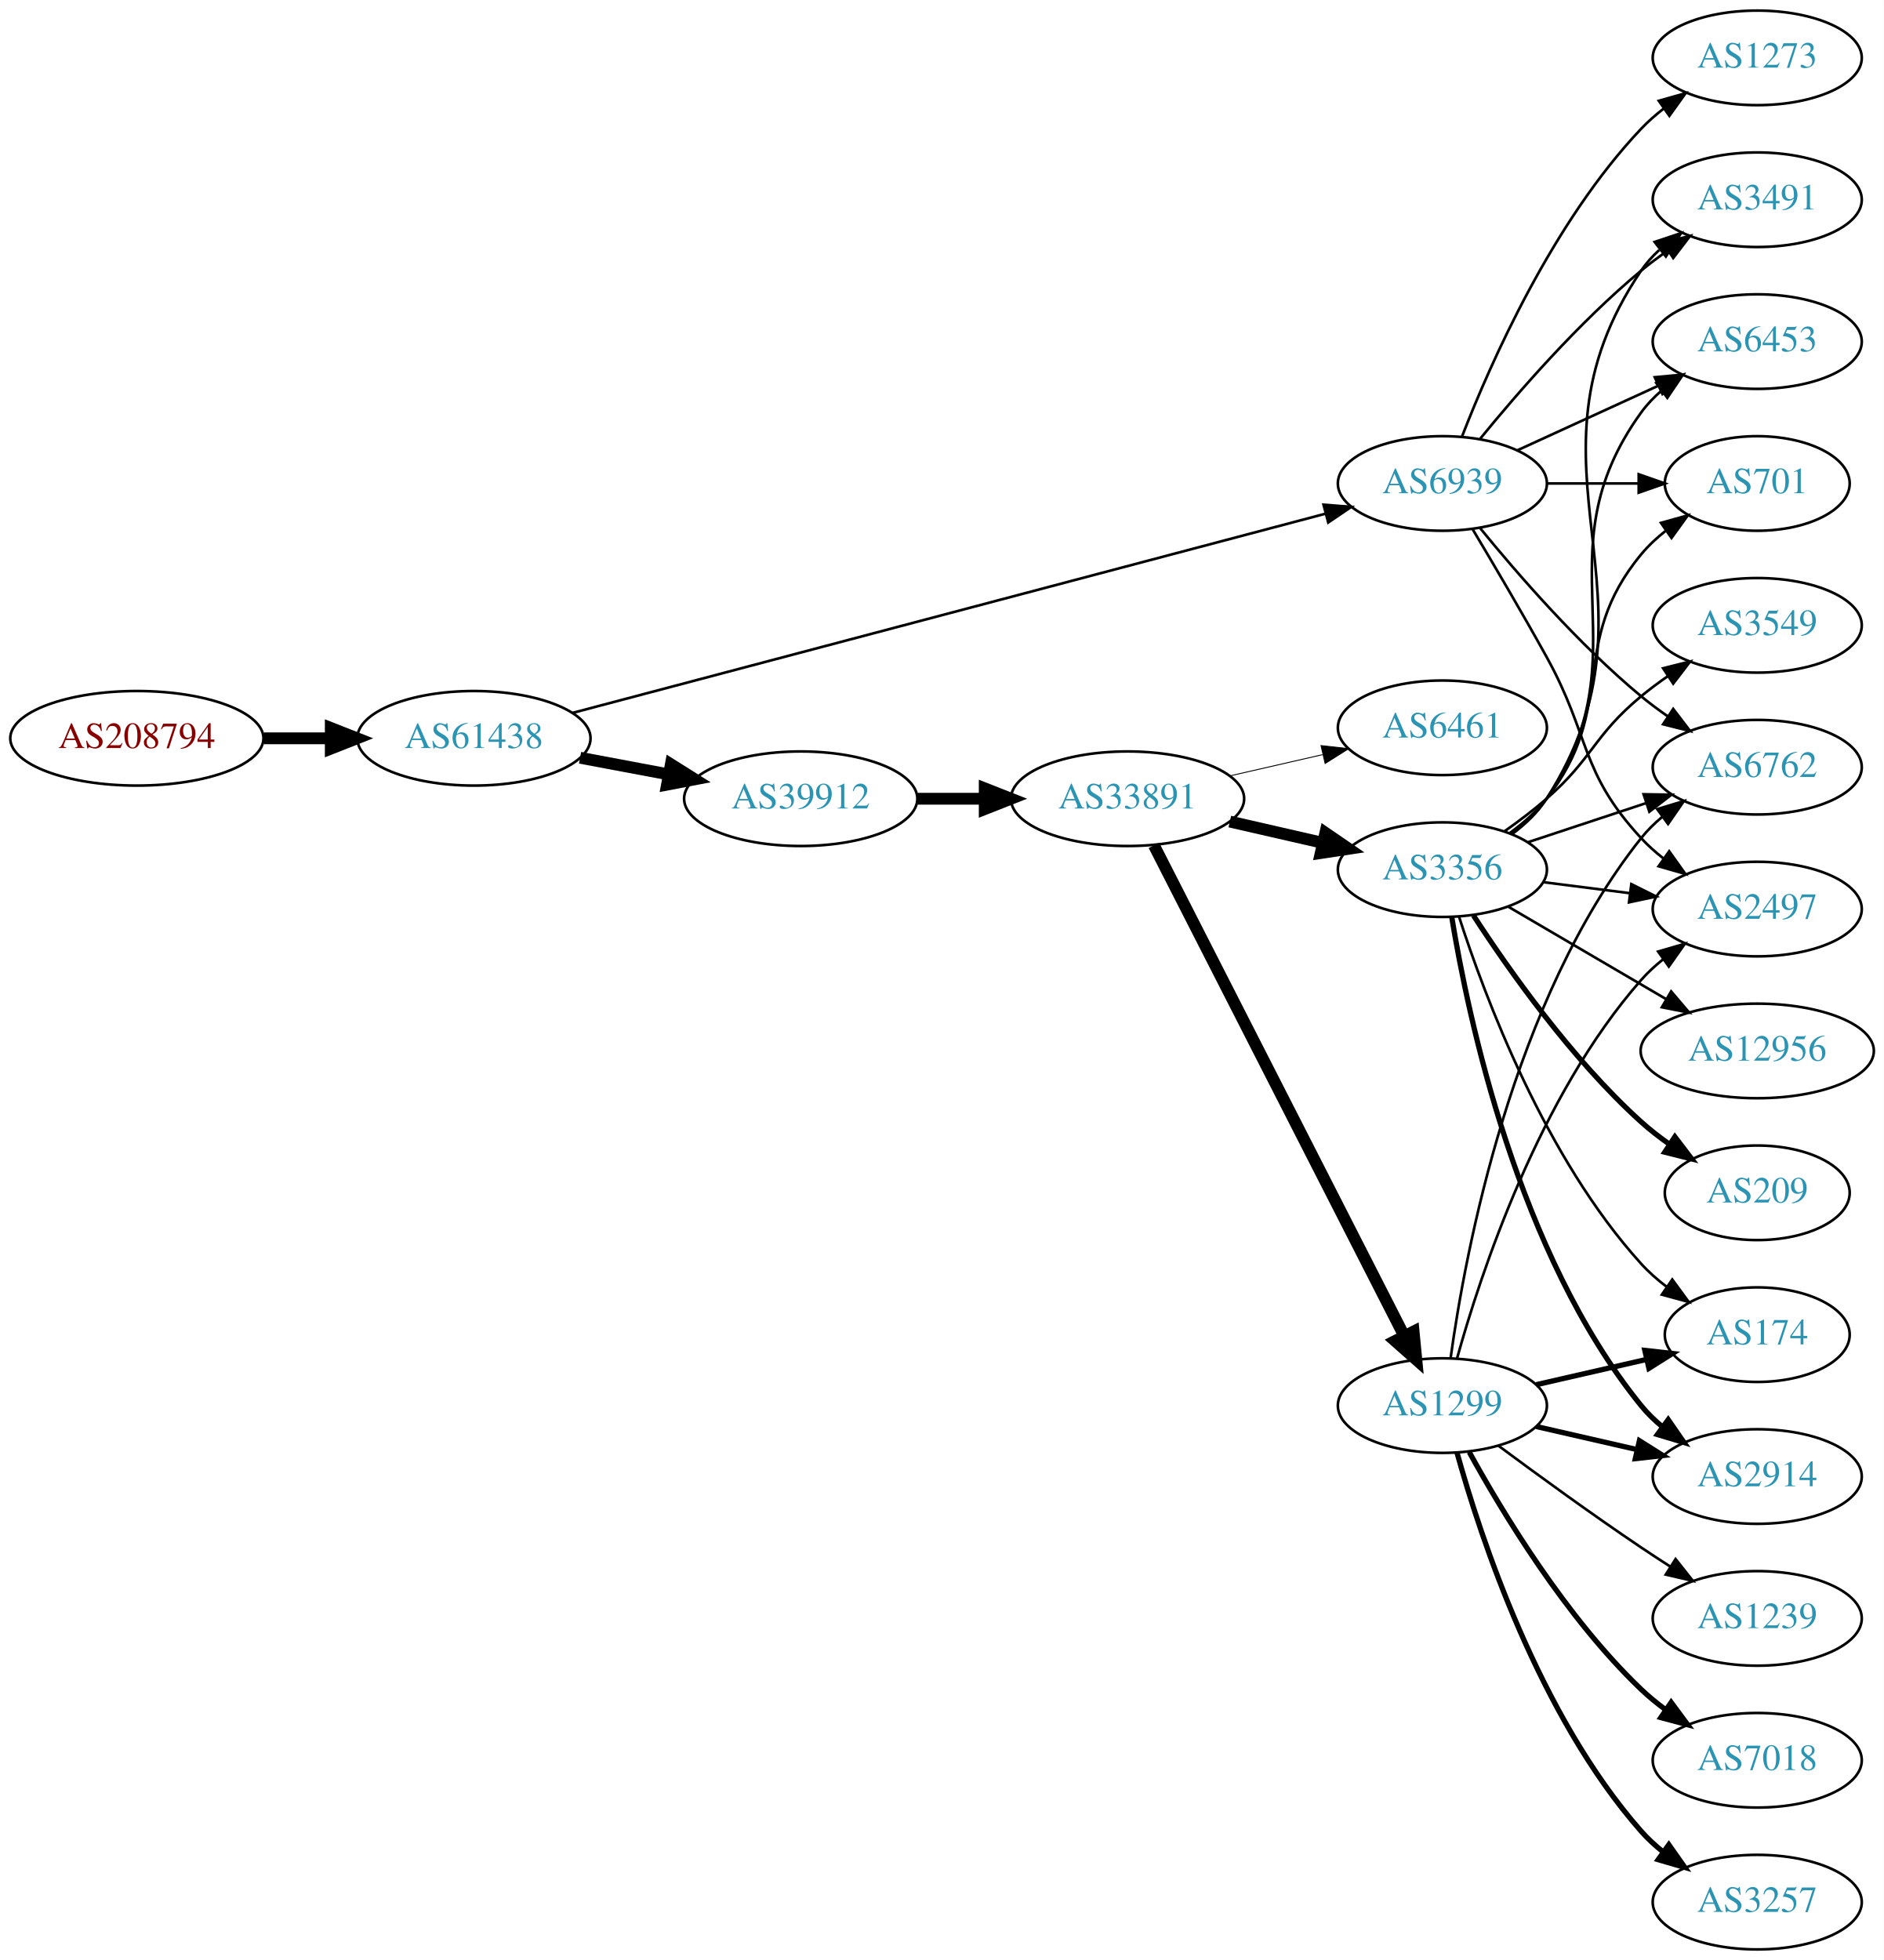
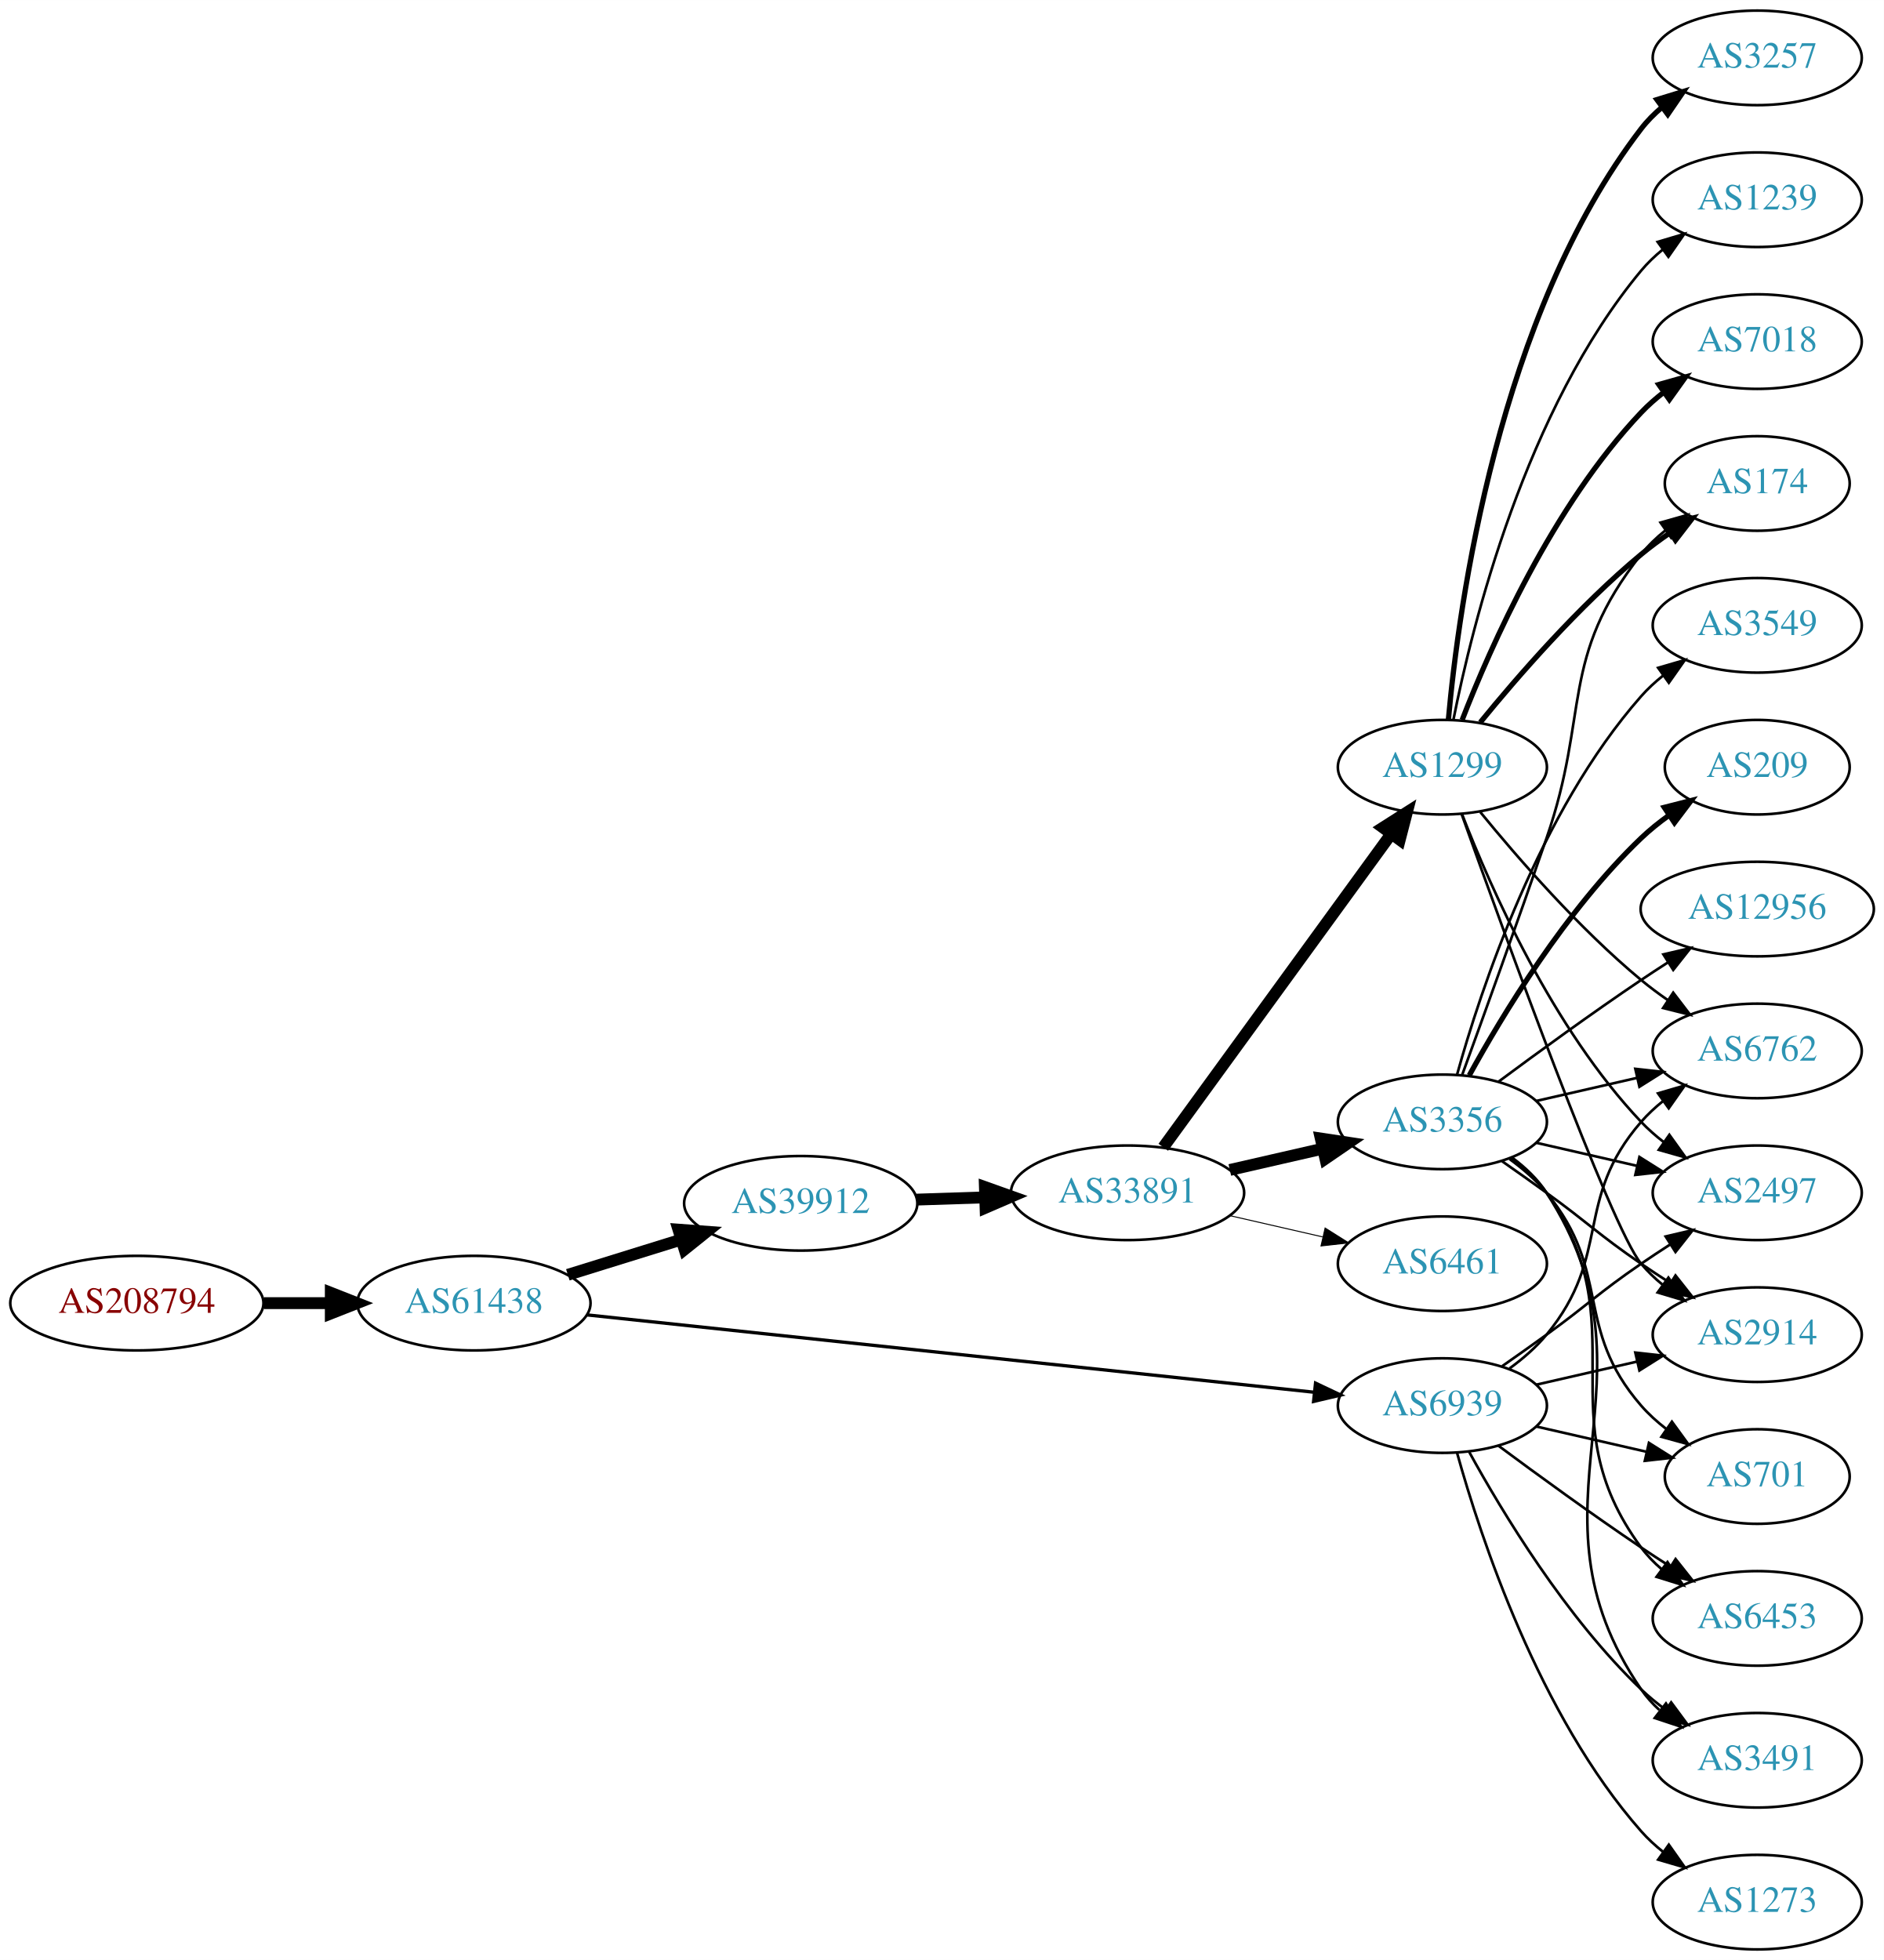
<svg xmlns="http://www.w3.org/2000/svg" xmlns:xlink="http://www.w3.org/1999/xlink" width="717pt" height="746pt" viewBox="0.00 0.00 717.05 746.00">
  <g id="graph0" class="graph" transform="scale(1 1) rotate(0) translate(4 742)">
    <polygon fill="white" stroke="none" points="-4,4 -4,-742 713.053,-742 713.053,4 -4,4" />
    <g id="node1" class="node">
      <g id="a_node1">
        <a xlink:href="/asn/208794" xlink:title="AS208794 ~ Wolfgang Michael Brandstaetter [AT]">
-           <ellipse fill="#ffffff" stroke="black" cx="48.096" cy="-461" rx="48.192" ry="18" />
-           <text text-anchor="middle" x="48.096" y="-457.3" font-family="Times,serif" font-size="14.00" fill="#880000">AS208794</text>
+           <ellipse fill="#ffffff" stroke="black" cx="48.096" cy="-246" rx="48.192" ry="18" />
+           <text text-anchor="middle" x="48.096" y="-242.3" font-family="Times,serif" font-size="14.00" fill="#880000">AS208794</text>
        </a>
      </g>
    </g>
    <g id="node2" class="node">
      <g id="a_node2">
        <a xlink:href="/asn/61438" xlink:title="AS61438 ~ ip-it consult GmbH [AT]">
-           <ellipse fill="#ffffff" stroke="black" cx="176.388" cy="-461" rx="44.393" ry="18" />
-           <text text-anchor="middle" x="176.388" y="-457.3" font-family="Times,serif" font-size="14.00" fill="#2c94b3">AS61438</text>
+           <ellipse fill="#ffffff" stroke="black" cx="176.388" cy="-246" rx="44.393" ry="18" />
+           <text text-anchor="middle" x="176.388" y="-242.3" font-family="Times,serif" font-size="14.00" fill="#2c94b3">AS61438</text>
        </a>
      </g>
    </g>
    <g id="edge1" class="edge">
-       <path fill="none" stroke="black" stroke-width="4.5" d="M96.481,-461C104.742,-461 113.386,-461 121.799,-461" />
-       <polygon fill="black" stroke="black" stroke-width="4.5" points="121.904,-464.938 131.904,-461 121.904,-457.063 121.904,-464.938" />
+       <path fill="none" stroke="black" stroke-width="4.5" d="M96.481,-246C104.742,-246 113.386,-246 121.799,-246" />
+       <polygon fill="black" stroke="black" stroke-width="4.5" points="121.904,-249.938 131.904,-246 121.904,-242.063 121.904,-249.938" />
    </g>
    <g id="node3" class="node">
      <g id="a_node3">
        <a xlink:href="/asn/39912" xlink:title="AS39912 ~ oja.at GmbH [AT]">
-           <ellipse fill="#ffffff" stroke="black" cx="300.78" cy="-438" rx="44.393" ry="18" />
-           <text text-anchor="middle" x="300.78" y="-434.3" font-family="Times,serif" font-size="14.00" fill="#2c94b3">AS39912</text>
+           <ellipse fill="#ffffff" stroke="black" cx="300.78" cy="-284" rx="44.393" ry="18" />
+           <text text-anchor="middle" x="300.78" y="-280.3" font-family="Times,serif" font-size="14.00" fill="#2c94b3">AS39912</text>
        </a>
      </g>
    </g>
    <g id="edge2" class="edge">
-       <path fill="none" stroke="black" stroke-width="4.5" d="M216.787,-453.596C227.487,-451.585 239.211,-449.382 250.388,-447.282" />
-       <polygon fill="black" stroke="black" stroke-width="4.5" points="251.353,-451.107 260.454,-445.39 249.899,-443.367 251.353,-451.107" />
+       <path fill="none" stroke="black" stroke-width="4.5" d="M212.133,-256.788C225.57,-260.959 241.113,-265.785 255.346,-270.204" />
+       <polygon fill="black" stroke="black" stroke-width="4.5" points="254.23,-273.981 264.948,-273.185 256.565,-266.46 254.23,-273.981" />
    </g>
    <g id="node4" class="node">
      <g id="a_node4">
        <a xlink:href="/asn/6939" xlink:title="AS6939 ~ Hurricane Electric LLC [US]">
-           <ellipse fill="#ffffff" stroke="black" cx="545.014" cy="-558" rx="39.794" ry="18" />
-           <text text-anchor="middle" x="545.014" y="-554.3" font-family="Times,serif" font-size="14.00" fill="#2c94b3">AS6939</text>
+           <ellipse fill="#ffffff" stroke="black" cx="545.014" cy="-207" rx="39.794" ry="18" />
+           <text text-anchor="middle" x="545.014" y="-203.3" font-family="Times,serif" font-size="14.00" fill="#2c94b3">AS6939</text>
        </a>
      </g>
    </g>
    <g id="edge3" class="edge">
-       <path fill="none" stroke="black" d="M213.881,-470.655C281.864,-488.642 427.595,-527.198 500.544,-546.499" />
-       <polygon fill="black" stroke="black" points="499.776,-549.916 510.339,-549.09 501.566,-543.149 499.776,-549.916" />
+       <path fill="none" stroke="black" stroke-width="1.26" d="M219.444,-241.526C288.105,-234.222 423.851,-219.782 496.118,-212.095" />
+       <polygon fill="black" stroke="black" stroke-width="1.26" points="496.731,-215.55 506.304,-211.011 495.99,-208.589 496.731,-215.55" />
    </g>
    <g id="node5" class="node">
      <g id="a_node5">
        <a xlink:href="/asn/33891" xlink:title="AS33891 ~ CORE-BACKBONE GMBH GLOBAL NETWORK [DE]">
-           <ellipse fill="#ffffff" stroke="black" cx="425.172" cy="-438" rx="44.393" ry="18" />
-           <text text-anchor="middle" x="425.172" y="-434.3" font-family="Times,serif" font-size="14.00" fill="#2c94b3">AS33891</text>
+           <ellipse fill="#ffffff" stroke="black" cx="425.172" cy="-288" rx="44.393" ry="18" />
+           <text text-anchor="middle" x="425.172" y="-284.3" font-family="Times,serif" font-size="14.00" fill="#2c94b3">AS33891</text>
        </a>
      </g>
    </g>
    <g id="edge4" class="edge">
-       <path fill="none" stroke="black" stroke-width="4.5" d="M345.275,-438C353.482,-438 362.153,-438 370.625,-438" />
-       <polygon fill="black" stroke="black" stroke-width="4.5" points="370.816,-441.938 380.816,-438 370.816,-434.063 370.816,-441.938" />
-     </g>
-     <g id="node9" class="node">
-       <g id="a_node9">
-         <a xlink:href="/asn/6762" xlink:title="AS6762 ~ TELECOM ITALIA SPARKLE S.p.A. [IT]">
-           <ellipse fill="#ffffff" stroke="black" cx="664.857" cy="-450" rx="39.794" ry="18" />
-           <text text-anchor="middle" x="664.857" y="-446.3" font-family="Times,serif" font-size="14.00" fill="#2c94b3">AS6762</text>
-         </a>
-       </g>
-     </g>
-     <g id="edge25" class="edge">
-       <path fill="none" stroke="black" d="M559.433,-540.935C573.548,-523.625 596.963,-496.655 620.661,-477 623.877,-474.332 627.378,-471.73 630.948,-469.259" />
-       <polygon fill="black" stroke="black" points="632.872,-472.183 639.305,-463.764 629.026,-466.334 632.872,-472.183" />
+       <path fill="none" stroke="black" stroke-width="4.5" d="M344.931,-285.41C353.34,-285.685 362.249,-285.976 370.939,-286.26" />
+       <polygon fill="black" stroke="black" stroke-width="4.5" points="370.875,-290.198 380.998,-286.589 371.132,-282.327 370.875,-290.198" />
    </g>
    <g id="node12" class="node">
      <g id="a_node12">
-         <a xlink:href="/asn/2497" xlink:title="AS2497 ~ Internet Initiative Japan Inc. [JP]">
-           <ellipse fill="#ffffff" stroke="black" cx="664.857" cy="-396" rx="39.794" ry="18" />
-           <text text-anchor="middle" x="664.857" y="-392.3" font-family="Times,serif" font-size="14.00" fill="#2c94b3">AS2497</text>
-         </a>
-       </g>
-     </g>
-     <g id="edge28" class="edge">
-       <path fill="none" stroke="black" d="M556.584,-540.486C564.488,-527.262 575.469,-508.615 584.661,-492 601.405,-461.733 597.171,-448.391 620.661,-423 623.213,-420.241 626.109,-417.654 629.163,-415.258" />
-       <polygon fill="black" stroke="black" points="631.344,-418.002 637.492,-409.374 627.305,-412.285 631.344,-418.002" />
+         <a xlink:href="/asn/2914" xlink:title="AS2914 ~ NTT America, Inc. [US]">
+           <ellipse fill="#ffffff" stroke="black" cx="664.857" cy="-234" rx="39.794" ry="18" />
+           <text text-anchor="middle" x="664.857" y="-230.3" font-family="Times,serif" font-size="14.00" fill="#2c94b3">AS2914</text>
+         </a>
+       </g>
+     </g>
+     <g id="edge29" class="edge">
+       <path fill="none" stroke="black" d="M580.734,-214.955C592.734,-217.704 606.354,-220.825 619.047,-223.733" />
+       <polygon fill="black" stroke="black" points="618.45,-227.187 628.979,-226.009 620.013,-220.364 618.45,-227.187" />
    </g>
    <g id="node13" class="node">
      <g id="a_node13">
-         <a xlink:href="/asn/3491" xlink:title="AS3491 ~ PCCW Global, Inc. [US]">
-           <ellipse fill="#ffffff" stroke="black" cx="664.857" cy="-666" rx="39.794" ry="18" />
-           <text text-anchor="middle" x="664.857" y="-662.3" font-family="Times,serif" font-size="14.00" fill="#2c94b3">AS3491</text>
-         </a>
-       </g>
-     </g>
-     <g id="edge26" class="edge">
-       <path fill="none" stroke="black" d="M559.433,-575.065C573.548,-592.375 596.963,-619.345 620.661,-639 623.877,-641.668 627.378,-644.27 630.948,-646.741" />
-       <polygon fill="black" stroke="black" points="629.026,-649.666 639.305,-652.236 632.872,-643.817 629.026,-649.666" />
+         <a xlink:href="/asn/6762" xlink:title="AS6762 ~ TELECOM ITALIA SPARKLE S.p.A. [IT]">
+           <ellipse fill="#ffffff" stroke="black" cx="664.857" cy="-342" rx="39.794" ry="18" />
+           <text text-anchor="middle" x="664.857" y="-338.3" font-family="Times,serif" font-size="14.00" fill="#2c94b3">AS6762</text>
+         </a>
+       </g>
+     </g>
+     <g id="edge25" class="edge">
+       <path fill="none" stroke="black" d="M570.595,-221.156C575.689,-224.872 580.703,-229.201 584.661,-234 609.726,-264.394 594.827,-285.258 620.661,-315 623.126,-317.838 625.963,-320.477 628.98,-322.906" />
+       <polygon fill="black" stroke="black" points="627.091,-325.858 637.258,-328.836 631.167,-320.167 627.091,-325.858" />
    </g>
    <g id="node15" class="node">
      <g id="a_node15">
+         <a xlink:href="/asn/2497" xlink:title="AS2497 ~ Internet Initiative Japan Inc. [JP]">
+           <ellipse fill="#ffffff" stroke="black" cx="664.857" cy="-288" rx="39.794" ry="18" />
+           <text text-anchor="middle" x="664.857" y="-284.3" font-family="Times,serif" font-size="14.00" fill="#2c94b3">AS2497</text>
+         </a>
+       </g>
+     </g>
+     <g id="edge30" class="edge">
+       <path fill="none" stroke="black" d="M567.771,-222.009C573.306,-225.879 579.225,-230.064 584.661,-234 600.861,-245.729 604.166,-249.689 620.661,-261 624.189,-263.419 627.927,-265.889 631.668,-268.302" />
+       <polygon fill="black" stroke="black" points="629.989,-271.382 640.308,-273.784 633.739,-265.472 629.989,-271.382" />
+     </g>
+     <g id="node18" class="node">
+       <g id="a_node18">
+         <a xlink:href="/asn/3491" xlink:title="AS3491 ~ PCCW Global, Inc. [US]">
+           <ellipse fill="#ffffff" stroke="black" cx="664.857" cy="-72" rx="39.794" ry="18" />
+           <text text-anchor="middle" x="664.857" y="-68.3" font-family="Times,serif" font-size="14.00" fill="#2c94b3">AS3491</text>
+         </a>
+       </g>
+     </g>
+     <g id="edge31" class="edge">
+       <path fill="none" stroke="black" d="M555.256,-189.287C567.801,-166.439 591.978,-126.389 620.661,-99 623.529,-96.261 626.718,-93.653 630.027,-91.215" />
+       <polygon fill="black" stroke="black" points="632.09,-94.044 638.386,-85.523 628.151,-88.258 632.09,-94.044" />
+     </g>
+     <g id="node19" class="node">
+       <g id="a_node19">
+         <a xlink:href="/asn/701" xlink:title="AS701 ~ UUNET [US]">
+           <ellipse fill="#ffffff" stroke="black" cx="664.857" cy="-180" rx="35.194" ry="18" />
+           <text text-anchor="middle" x="664.857" y="-176.3" font-family="Times,serif" font-size="14.00" fill="#2c94b3">AS701</text>
+         </a>
+       </g>
+     </g>
+     <g id="edge26" class="edge">
+       <path fill="none" stroke="black" d="M580.734,-199.045C593.826,-196.045 608.848,-192.604 622.489,-189.478" />
+       <polygon fill="black" stroke="black" points="623.631,-192.807 632.596,-187.162 622.067,-185.984 623.631,-192.807" />
+     </g>
+     <g id="node21" class="node">
+       <g id="a_node21">
        <a xlink:href="/asn/6453" xlink:title="AS6453 ~ TATA COMMUNICATIONS (AMERICA) INC [US]">
-           <ellipse fill="#ffffff" stroke="black" cx="664.857" cy="-612" rx="39.794" ry="18" />
-           <text text-anchor="middle" x="664.857" y="-608.3" font-family="Times,serif" font-size="14.00" fill="#2c94b3">AS6453</text>
-         </a>
-       </g>
-     </g>
-     <g id="edge30" class="edge">
-       <path fill="none" stroke="black" d="M573.643,-570.661C589.6,-577.973 609.871,-587.261 627.154,-595.181" />
-       <polygon fill="black" stroke="black" points="625.852,-598.435 636.401,-599.419 628.768,-592.071 625.852,-598.435" />
-     </g>
-     <g id="node16" class="node">
-       <g id="a_node16">
-         <a xlink:href="/asn/701" xlink:title="AS701 ~ UUNET [US]">
-           <ellipse fill="#ffffff" stroke="black" cx="664.857" cy="-558" rx="35.194" ry="18" />
-           <text text-anchor="middle" x="664.857" y="-554.3" font-family="Times,serif" font-size="14.00" fill="#2c94b3">AS701</text>
-         </a>
-       </g>
-     </g>
-     <g id="edge27" class="edge">
-       <path fill="none" stroke="black" d="M584.927,-558C596.014,-558 608.173,-558 619.556,-558" />
-       <polygon fill="black" stroke="black" points="619.737,-561.5 629.737,-558 619.737,-554.5 619.737,-561.5" />
+           <ellipse fill="#ffffff" stroke="black" cx="664.857" cy="-126" rx="39.794" ry="18" />
+           <text text-anchor="middle" x="664.857" y="-122.3" font-family="Times,serif" font-size="14.00" fill="#2c94b3">AS6453</text>
+         </a>
+       </g>
+     </g>
+     <g id="edge28" class="edge">
+       <path fill="none" stroke="black" d="M566.345,-191.723C581.207,-180.696 601.952,-165.593 620.661,-153 624.21,-150.611 627.96,-148.161 631.709,-145.758" />
+       <polygon fill="black" stroke="black" points="633.777,-148.591 640.357,-140.288 630.035,-142.675 633.777,-148.591" />
    </g>
    <g id="node22" class="node">
      <g id="a_node22">
        <a xlink:href="/asn/1273" xlink:title="AS1273 ~ Vodafone Group PLC [EU]">
-           <ellipse fill="#ffffff" stroke="black" cx="664.857" cy="-720" rx="39.794" ry="18" />
-           <text text-anchor="middle" x="664.857" y="-716.3" font-family="Times,serif" font-size="14.00" fill="#2c94b3">AS1273</text>
-         </a>
-       </g>
-     </g>
-     <g id="edge29" class="edge">
-       <path fill="none" stroke="black" d="M552.537,-575.994C563.288,-603.728 586.945,-657.429 620.661,-693 623.247,-695.728 626.164,-698.294 629.232,-700.677" />
-       <polygon fill="black" stroke="black" points="627.386,-703.658 637.581,-706.543 631.411,-697.93 627.386,-703.658" />
+           <ellipse fill="#ffffff" stroke="black" cx="664.857" cy="-18" rx="39.794" ry="18" />
+           <text text-anchor="middle" x="664.857" y="-14.3" font-family="Times,serif" font-size="14.00" fill="#2c94b3">AS1273</text>
+         </a>
+       </g>
+     </g>
+     <g id="edge27" class="edge">
+       <path fill="none" stroke="black" d="M550.587,-189.054C559.493,-157.005 581.777,-89.158 620.661,-45 623.145,-42.179 625.995,-39.551 629.02,-37.129" />
+       <polygon fill="black" stroke="black" points="631.206,-39.869 637.309,-31.209 627.138,-34.172 631.206,-39.869" />
    </g>
    <g id="node6" class="node">
      <g id="a_node6">
-         <a xlink:href="/asn/3356" xlink:title="AS3356 ~ Level 3 Parent, LLC [US]">
-           <ellipse fill="#ffffff" stroke="black" cx="545.014" cy="-411" rx="39.794" ry="18" />
-           <text text-anchor="middle" x="545.014" y="-407.3" font-family="Times,serif" font-size="14.00" fill="#2c94b3">AS3356</text>
+         <a xlink:href="/asn/1299" xlink:title="AS1299 ~ Telia Carrier [EU]">
+           <ellipse fill="#ffffff" stroke="black" cx="545.014" cy="-450" rx="39.794" ry="18" />
+           <text text-anchor="middle" x="545.014" y="-446.3" font-family="Times,serif" font-size="14.00" fill="#2c94b3">AS1299</text>
        </a>
      </g>
    </g>
    <g id="edge5" class="edge">
-       <path fill="none" stroke="black" stroke-width="4.5" d="M464.107,-429.308C475.347,-426.733 487.76,-423.889 499.383,-421.226" />
-       <polygon fill="black" stroke="black" stroke-width="4.5" points="500.477,-425.015 509.345,-418.943 498.718,-417.339 500.477,-425.015" />
+       <path fill="none" stroke="black" stroke-width="4.5" d="M438.783,-305.337C459.604,-333.96 501.266,-391.233 525.455,-424.486" />
+       <polygon fill="black" stroke="black" stroke-width="4.5" points="522.427,-427.017 531.494,-432.788 528.796,-422.385 522.427,-427.017" />
    </g>
    <g id="node7" class="node">
      <g id="a_node7">
-         <a xlink:href="/asn/1299" xlink:title="AS1299 ~ Telia Carrier [EU]">
-           <ellipse fill="#ffffff" stroke="black" cx="545.014" cy="-207" rx="39.794" ry="18" />
-           <text text-anchor="middle" x="545.014" y="-203.3" font-family="Times,serif" font-size="14.00" fill="#2c94b3">AS1299</text>
+         <a xlink:href="/asn/3356" xlink:title="AS3356 ~ Level 3 Parent, LLC [US]">
+           <ellipse fill="#ffffff" stroke="black" cx="545.014" cy="-315" rx="39.794" ry="18" />
+           <text text-anchor="middle" x="545.014" y="-311.3" font-family="Times,serif" font-size="14.00" fill="#2c94b3">AS3356</text>
        </a>
      </g>
    </g>
    <g id="edge6" class="edge">
-       <path fill="none" stroke="black" stroke-width="4.5" d="M435.223,-420.257C455.795,-379.931 506.159,-281.206 530.46,-233.569" />
-       <polygon fill="black" stroke="black" stroke-width="4.5" points="534.057,-235.184 535.094,-224.487 527.042,-231.605 534.057,-235.184" />
+       <path fill="none" stroke="black" stroke-width="4.5" d="M464.107,-296.692C475.347,-299.267 487.76,-302.111 499.383,-304.774" />
+       <polygon fill="black" stroke="black" stroke-width="4.5" points="498.718,-308.661 509.345,-307.057 500.477,-300.985 498.718,-308.661" />
    </g>
    <g id="node8" class="node">
      <g id="a_node8">
        <a xlink:href="/asn/6461" xlink:title="AS6461 ~ ZAYO-6461 [US]">
-           <ellipse fill="#ffffff" stroke="black" cx="545.014" cy="-465" rx="39.794" ry="18" />
-           <text text-anchor="middle" x="545.014" y="-461.3" font-family="Times,serif" font-size="14.00" fill="#2c94b3">AS6461</text>
+           <ellipse fill="#ffffff" stroke="black" cx="545.014" cy="-261" rx="39.794" ry="18" />
+           <text text-anchor="middle" x="545.014" y="-257.3" font-family="Times,serif" font-size="14.00" fill="#2c94b3">AS6461</text>
        </a>
      </g>
    </g>
    <g id="edge7" class="edge">
-       <path fill="none" stroke="black" stroke-width="0.346" d="M464.107,-446.692C475.347,-449.267 487.76,-452.111 499.383,-454.774" />
-       <polygon fill="black" stroke="black" stroke-width="0.346" points="498.816,-458.235 509.345,-457.057 500.379,-451.412 498.816,-458.235" />
+       <path fill="none" stroke="black" stroke-width="0.375" d="M464.107,-279.308C475.347,-276.733 487.76,-273.889 499.383,-271.226" />
+       <polygon fill="black" stroke="black" stroke-width="0.375" points="500.379,-274.588 509.345,-268.943 498.816,-267.765 500.379,-274.588" />
+     </g>
+     <g id="node9" class="node">
+       <g id="a_node9">
+         <a xlink:href="/asn/174" xlink:title="AS174 ~ Cogent Communications [US]">
+           <ellipse fill="#ffffff" stroke="black" cx="664.857" cy="-558" rx="35.194" ry="18" />
+           <text text-anchor="middle" x="664.857" y="-554.3" font-family="Times,serif" font-size="14.00" fill="#2c94b3">AS174</text>
+         </a>
+       </g>
    </g>
    <g id="edge8" class="edge">
-       <path fill="none" stroke="black" d="M577.594,-421.451C591.332,-425.998 607.617,-431.387 622.317,-436.252" />
-       <polygon fill="black" stroke="black" points="621.597,-439.701 632.19,-439.52 623.796,-433.055 621.597,-439.701" />
+       <path fill="none" stroke="black" stroke-width="2" d="M559.433,-467.065C573.548,-484.375 596.963,-511.345 620.661,-531 624.124,-533.872 627.917,-536.669 631.771,-539.308" />
+       <polygon fill="black" stroke="black" stroke-width="2" points="629.914,-542.275 640.204,-544.797 633.732,-536.408 629.914,-542.275" />
    </g>
    <g id="node10" class="node">
      <g id="a_node10">
+         <a xlink:href="/asn/1239" xlink:title="AS1239 ~ Sprint [US]">
+           <ellipse fill="#ffffff" stroke="black" cx="664.857" cy="-666" rx="39.794" ry="18" />
+           <text text-anchor="middle" x="664.857" y="-662.3" font-family="Times,serif" font-size="14.00" fill="#2c94b3">AS1239</text>
+         </a>
+       </g>
+     </g>
+     <g id="edge9" class="edge">
+       <path fill="none" stroke="black" d="M549.213,-468.073C556.376,-504.141 576.651,-586.125 620.661,-639 623.065,-641.889 625.862,-644.563 628.854,-647.013" />
+       <polygon fill="black" stroke="black" points="626.943,-649.95 637.097,-652.973 631.044,-644.277 626.943,-649.95" />
+     </g>
+     <g id="node11" class="node">
+       <g id="a_node11">
+         <a xlink:href="/asn/7018" xlink:title="AS7018 ~ AT&amp;T Services, Inc. [US]">
+           <ellipse fill="#ffffff" stroke="black" cx="664.857" cy="-612" rx="39.794" ry="18" />
+           <text text-anchor="middle" x="664.857" y="-608.3" font-family="Times,serif" font-size="14.00" fill="#2c94b3">AS7018</text>
+         </a>
+       </g>
+     </g>
+     <g id="edge10" class="edge">
+       <path fill="none" stroke="black" stroke-width="2" d="M552.537,-467.994C563.288,-495.728 586.945,-549.429 620.661,-585 623.247,-587.728 626.164,-590.294 629.232,-592.677" />
+       <polygon fill="black" stroke="black" stroke-width="2" points="627.386,-595.658 637.581,-598.543 631.411,-589.93 627.386,-595.658" />
+     </g>
+     <g id="edge11" class="edge">
+       <path fill="none" stroke="black" d="M552.345,-432.14C568.185,-387.733 609.094,-274.897 620.661,-261 623.065,-258.111 625.862,-255.437 628.854,-252.987" />
+       <polygon fill="black" stroke="black" points="631.044,-255.723 637.097,-247.027 626.943,-250.05 631.044,-255.723" />
+     </g>
+     <g id="edge12" class="edge">
+       <path fill="none" stroke="black" d="M559.433,-432.935C573.548,-415.625 596.963,-388.655 620.661,-369 623.877,-366.332 627.378,-363.73 630.948,-361.259" />
+       <polygon fill="black" stroke="black" points="632.872,-364.183 639.305,-355.764 629.026,-358.334 632.872,-364.183" />
+     </g>
+     <g id="node14" class="node">
+       <g id="a_node14">
+         <a xlink:href="/asn/3257" xlink:title="AS3257 ~ GTT [DE]">
+           <ellipse fill="#ffffff" stroke="black" cx="664.857" cy="-720" rx="39.794" ry="18" />
+           <text text-anchor="middle" x="664.857" y="-716.3" font-family="Times,serif" font-size="14.00" fill="#2c94b3">AS3257</text>
+         </a>
+       </g>
+     </g>
+     <g id="edge13" class="edge">
+       <path fill="none" stroke="black" stroke-width="2" d="M547.298,-468.117C551.197,-511.332 566.214,-622.131 620.661,-693 622.951,-695.981 625.671,-698.716 628.615,-701.205" />
+       <polygon fill="black" stroke="black" stroke-width="2" points="626.662,-704.113 636.791,-707.218 630.809,-698.473 626.662,-704.113" />
+     </g>
+     <g id="edge14" class="edge">
+       <path fill="none" stroke="black" d="M552.537,-432.006C563.288,-404.272 586.945,-350.571 620.661,-315 623.247,-312.272 626.164,-309.706 629.232,-307.323" />
+       <polygon fill="black" stroke="black" points="631.411,-310.07 637.581,-301.457 627.386,-304.342 631.411,-310.07" />
+     </g>
+     <g id="edge24" class="edge">
+       <path fill="none" stroke="black" d="M552.563,-332.921C560.348,-354.312 573.669,-391.19 584.661,-423 601.185,-470.822 589.362,-491.246 620.661,-531 623.307,-534.361 626.496,-537.417 629.928,-540.161" />
+       <polygon fill="black" stroke="black" points="628.04,-543.113 638.234,-546 632.066,-537.386 628.04,-543.113" />
+     </g>
+     <g id="edge20" class="edge">
+       <path fill="none" stroke="black" d="M567.771,-299.991C573.306,-296.121 579.225,-291.936 584.661,-288 600.861,-276.271 604.166,-272.311 620.661,-261 624.189,-258.581 627.927,-256.111 631.668,-253.698" />
+       <polygon fill="black" stroke="black" points="633.739,-256.528 640.308,-248.216 629.989,-250.618 633.739,-256.528" />
+     </g>
+     <g id="edge19" class="edge">
+       <path fill="none" stroke="black" d="M580.734,-322.955C592.734,-325.704 606.354,-328.825 619.047,-331.733" />
+       <polygon fill="black" stroke="black" points="618.45,-335.187 628.979,-334.009 620.013,-328.364 618.45,-335.187" />
+     </g>
+     <g id="edge17" class="edge">
+       <path fill="none" stroke="black" d="M580.734,-307.045C592.734,-304.296 606.354,-301.175 619.047,-298.267" />
+       <polygon fill="black" stroke="black" points="620.013,-301.636 628.979,-295.991 618.45,-294.813 620.013,-301.636" />
+     </g>
+     <g id="node16" class="node">
+       <g id="a_node16">
+         <a xlink:href="/asn/12956" xlink:title="AS12956 ~ TELXIUS [ES]">
+           <ellipse fill="#ffffff" stroke="black" cx="664.857" cy="-396" rx="44.393" ry="18" />
+           <text text-anchor="middle" x="664.857" y="-392.3" font-family="Times,serif" font-size="14.00" fill="#2c94b3">AS12956</text>
+         </a>
+       </g>
+     </g>
+     <g id="edge15" class="edge">
+       <path fill="none" stroke="black" d="M566.345,-330.277C581.207,-341.304 601.952,-356.407 620.661,-369 623.951,-371.215 627.414,-373.482 630.888,-375.715" />
+       <polygon fill="black" stroke="black" points="629.136,-378.748 639.455,-381.148 632.885,-372.837 629.136,-378.748" />
+     </g>
+     <g id="node17" class="node">
+       <g id="a_node17">
        <a xlink:href="/asn/3549" xlink:title="AS3549 ~ Level 3 Parent, LLC [US]">
          <ellipse fill="#ffffff" stroke="black" cx="664.857" cy="-504" rx="39.794" ry="18" />
          <text text-anchor="middle" x="664.857" y="-500.3" font-family="Times,serif" font-size="14.00" fill="#2c94b3">AS3549</text>
        </a>
      </g>
    </g>
-     <g id="edge9" class="edge">
-       <path fill="none" stroke="black" d="M568.703,-425.633C574.104,-429.443 579.728,-433.694 584.661,-438 602.433,-453.512 602.498,-461.948 620.661,-477 623.878,-479.666 627.38,-482.268 630.95,-484.739" />
-       <polygon fill="black" stroke="black" points="629.029,-487.664 639.307,-490.233 632.874,-481.815 629.029,-487.664" />
-     </g>
-     <g id="node11" class="node">
-       <g id="a_node11">
-         <a xlink:href="/asn/2914" xlink:title="AS2914 ~ NTT America, Inc. [US]">
-           <ellipse fill="#ffffff" stroke="black" cx="664.857" cy="-180" rx="39.794" ry="18" />
-           <text text-anchor="middle" x="664.857" y="-176.3" font-family="Times,serif" font-size="14.00" fill="#2c94b3">AS2914</text>
-         </a>
-       </g>
-     </g>
-     <g id="edge10" class="edge">
-       <path fill="none" stroke="black" stroke-width="2" d="M548.577,-392.973C554.788,-354.857 573.741,-264.848 620.661,-207 623.029,-204.081 625.801,-201.387 628.778,-198.924" />
-       <polygon fill="black" stroke="black" stroke-width="2" points="630.969,-201.658 636.999,-192.946 626.853,-195.996 630.969,-201.658" />
-     </g>
-     <g id="edge11" class="edge">
-       <path fill="none" stroke="black" d="M583.301,-406.254C593.832,-404.913 605.435,-403.436 616.475,-402.031" />
-       <polygon fill="black" stroke="black" points="616.931,-405.501 626.409,-400.767 616.047,-398.558 616.931,-405.501" />
-     </g>
-     <g id="edge12" class="edge">
-       <path fill="none" stroke="black" d="M571.493,-424.502C576.541,-428.252 581.309,-432.76 584.661,-438 633.567,-514.45 569.815,-563.826 620.661,-639 622.593,-641.857 624.939,-644.47 627.528,-646.847" />
-       <polygon fill="black" stroke="black" points="625.8,-649.935 635.853,-653.279 630.08,-644.396 625.8,-649.935" />
-     </g>
-     <g id="node14" class="node">
-       <g id="a_node14">
-         <a xlink:href="/asn/12956" xlink:title="AS12956 ~ TELXIUS [ES]">
-           <ellipse fill="#ffffff" stroke="black" cx="664.857" cy="-342" rx="44.393" ry="18" />
-           <text text-anchor="middle" x="664.857" y="-338.3" font-family="Times,serif" font-size="14.00" fill="#2c94b3">AS12956</text>
-         </a>
-       </g>
-     </g>
-     <g id="edge13" class="edge">
-       <path fill="none" stroke="black" d="M570.146,-396.87C587.469,-386.727 611.042,-372.924 630.212,-361.7" />
-       <polygon fill="black" stroke="black" points="632.084,-364.66 638.946,-356.586 628.547,-358.619 632.084,-364.66" />
-     </g>
-     <g id="edge14" class="edge">
-       <path fill="none" stroke="black" d="M571.251,-424.663C576.311,-428.404 581.146,-432.868 584.661,-438 622.673,-493.493 581.241,-530.497 620.661,-585 622.864,-588.046 625.525,-590.824 628.433,-593.34" />
-       <polygon fill="black" stroke="black" points="626.448,-596.225 636.559,-599.391 630.629,-590.611 626.448,-596.225" />
-     </g>
-     <g id="edge15" class="edge">
-       <path fill="none" stroke="black" d="M570.771,-425.015C575.856,-428.738 580.822,-433.106 584.661,-438 612.016,-472.873 592.423,-496.838 620.661,-531 623.387,-534.297 626.625,-537.313 630.084,-540.035" />
-       <polygon fill="black" stroke="black" points="628.216,-543 638.421,-545.849 632.221,-537.258 628.216,-543" />
-     </g>
-     <g id="node17" class="node">
-       <g id="a_node17">
-         <a xlink:href="/asn/209" xlink:title="AS209 ~ CenturyLink Communications, LLC [US]">
-           <ellipse fill="#ffffff" stroke="black" cx="664.857" cy="-288" rx="35.194" ry="18" />
-           <text text-anchor="middle" x="664.857" y="-284.3" font-family="Times,serif" font-size="14.00" fill="#2c94b3">AS209</text>
-         </a>
-       </g>
-     </g>
    <g id="edge16" class="edge">
-       <path fill="none" stroke="black" stroke-width="2" d="M556.841,-393.557C570.127,-373.087 594.175,-338.907 620.661,-315 624.001,-311.985 627.719,-309.103 631.534,-306.418" />
-       <polygon fill="black" stroke="black" stroke-width="2" points="633.505,-309.311 639.928,-300.885 629.653,-303.466 633.505,-309.311" />
-     </g>
-     <g id="node18" class="node">
-       <g id="a_node18">
-         <a xlink:href="/asn/174" xlink:title="AS174 ~ Cogent Communications [US]">
-           <ellipse fill="#ffffff" stroke="black" cx="664.857" cy="-234" rx="35.194" ry="18" />
-           <text text-anchor="middle" x="664.857" y="-230.3" font-family="Times,serif" font-size="14.00" fill="#2c94b3">AS174</text>
-         </a>
-       </g>
-     </g>
-     <g id="edge17" class="edge">
-       <path fill="none" stroke="black" d="M551.393,-392.962C561.125,-362.751 584.106,-301.28 620.661,-261 623.536,-257.832 626.867,-254.897 630.379,-252.22" />
-       <polygon fill="black" stroke="black" points="632.511,-255.002 638.772,-246.455 628.548,-249.232 632.511,-255.002" />
-     </g>
-     <g id="edge23" class="edge">
-       <path fill="none" stroke="black" d="M548.154,-225.17C553.654,-264.974 571.479,-361.233 620.661,-423 623.002,-425.94 625.757,-428.649 628.722,-431.121" />
-       <polygon fill="black" stroke="black" points="626.788,-434.042 636.929,-437.11 630.915,-428.388 626.788,-434.042" />
-     </g>
-     <g id="edge20" class="edge">
-       <path fill="none" stroke="black" stroke-width="2" d="M580.734,-199.045C592.734,-196.296 606.354,-193.175 619.047,-190.267" />
-       <polygon fill="black" stroke="black" stroke-width="2" points="620.013,-193.636 628.979,-187.991 618.45,-186.813 620.013,-193.636" />
-     </g>
-     <g id="edge19" class="edge">
-       <path fill="none" stroke="black" d="M550.587,-224.946C559.493,-256.995 581.777,-324.842 620.661,-369 623.145,-371.821 625.995,-374.449 629.02,-376.871" />
-       <polygon fill="black" stroke="black" points="627.138,-379.828 637.309,-382.791 631.206,-374.131 627.138,-379.828" />
-     </g>
-     <g id="edge24" class="edge">
-       <path fill="none" stroke="black" stroke-width="2" d="M580.734,-214.955C593.826,-217.955 608.848,-221.396 622.489,-224.522" />
-       <polygon fill="black" stroke="black" stroke-width="2" points="622.067,-228.016 632.596,-226.838 623.631,-221.193 622.067,-228.016" />
-     </g>
-     <g id="node19" class="node">
-       <g id="a_node19">
-         <a xlink:href="/asn/1239" xlink:title="AS1239 ~ Sprint [US]">
-           <ellipse fill="#ffffff" stroke="black" cx="664.857" cy="-126" rx="39.794" ry="18" />
-           <text text-anchor="middle" x="664.857" y="-122.3" font-family="Times,serif" font-size="14.00" fill="#2c94b3">AS1239</text>
-         </a>
-       </g>
+       <path fill="none" stroke="black" d="M550.587,-332.946C559.493,-364.995 581.777,-432.842 620.661,-477 623.145,-479.821 625.995,-482.449 629.02,-484.871" />
+       <polygon fill="black" stroke="black" points="627.138,-487.828 637.309,-490.791 631.206,-482.131 627.138,-487.828" />
    </g>
    <g id="edge18" class="edge">
-       <path fill="none" stroke="black" d="M566.345,-191.723C581.207,-180.696 601.952,-165.593 620.661,-153 624.21,-150.611 627.96,-148.161 631.709,-145.758" />
-       <polygon fill="black" stroke="black" points="633.777,-148.591 640.357,-140.288 630.035,-142.675 633.777,-148.591" />
+       <path fill="none" stroke="black" d="M571.451,-301.47C576.501,-297.722 581.28,-293.221 584.661,-288 631.136,-216.222 572.365,-169.566 620.661,-99 622.609,-96.154 624.966,-93.548 627.562,-91.176" />
+       <polygon fill="black" stroke="black" points="630.114,-93.628 635.898,-84.751 625.841,-88.083 630.114,-93.628" />
+     </g>
+     <g id="edge21" class="edge">
+       <path fill="none" stroke="black" d="M570.595,-300.844C575.689,-297.128 580.703,-292.799 584.661,-288 609.726,-257.606 594.827,-236.742 620.661,-207 623.466,-203.77 626.754,-200.797 630.241,-198.098" />
+       <polygon fill="black" stroke="black" points="632.376,-200.878 638.608,-192.31 628.393,-195.121 632.376,-200.878" />
    </g>
    <g id="node20" class="node">
      <g id="a_node20">
-         <a xlink:href="/asn/7018" xlink:title="AS7018 ~ AT&amp;T Services, Inc. [US]">
-           <ellipse fill="#ffffff" stroke="black" cx="664.857" cy="-72" rx="39.794" ry="18" />
-           <text text-anchor="middle" x="664.857" y="-68.3" font-family="Times,serif" font-size="14.00" fill="#2c94b3">AS7018</text>
-         </a>
-       </g>
-     </g>
-     <g id="edge21" class="edge">
-       <path fill="none" stroke="black" stroke-width="2" d="M555.256,-189.287C567.801,-166.439 591.978,-126.389 620.661,-99 623.529,-96.261 626.718,-93.653 630.027,-91.215" />
-       <polygon fill="black" stroke="black" stroke-width="2" points="632.09,-94.044 638.386,-85.523 628.151,-88.258 632.09,-94.044" />
-     </g>
-     <g id="node21" class="node">
-       <g id="a_node21">
-         <a xlink:href="/asn/3257" xlink:title="AS3257 ~ GTT [DE]">
-           <ellipse fill="#ffffff" stroke="black" cx="664.857" cy="-18" rx="39.794" ry="18" />
-           <text text-anchor="middle" x="664.857" y="-14.3" font-family="Times,serif" font-size="14.00" fill="#2c94b3">AS3257</text>
+         <a xlink:href="/asn/209" xlink:title="AS209 ~ CenturyLink Communications, LLC [US]">
+           <ellipse fill="#ffffff" stroke="black" cx="664.857" cy="-450" rx="35.194" ry="18" />
+           <text text-anchor="middle" x="664.857" y="-446.3" font-family="Times,serif" font-size="14.00" fill="#2c94b3">AS209</text>
        </a>
      </g>
    </g>
    <g id="edge22" class="edge">
-       <path fill="none" stroke="black" stroke-width="2" d="M550.587,-189.054C559.493,-157.005 581.777,-89.158 620.661,-45 623.145,-42.179 625.995,-39.551 629.02,-37.129" />
-       <polygon fill="black" stroke="black" stroke-width="2" points="631.206,-39.869 637.309,-31.209 627.138,-34.172 631.206,-39.869" />
+       <path fill="none" stroke="black" stroke-width="2" d="M555.256,-332.713C567.801,-355.561 591.978,-395.611 620.661,-423 623.915,-426.107 627.582,-429.046 631.368,-431.76" />
+       <polygon fill="black" stroke="black" stroke-width="2" points="629.471,-434.701 639.736,-437.322 633.346,-428.872 629.471,-434.701" />
+     </g>
+     <g id="edge23" class="edge">
+       <path fill="none" stroke="black" d="M571.174,-301.284C576.238,-297.545 581.093,-293.096 584.661,-288 620.274,-237.131 583.758,-202.941 620.661,-153 622.895,-149.977 625.577,-147.214 628.498,-144.707" />
+       <polygon fill="black" stroke="black" points="630.693,-147.437 636.642,-138.669 626.524,-141.814 630.693,-147.437" />
    </g>
  </g>
</svg>
